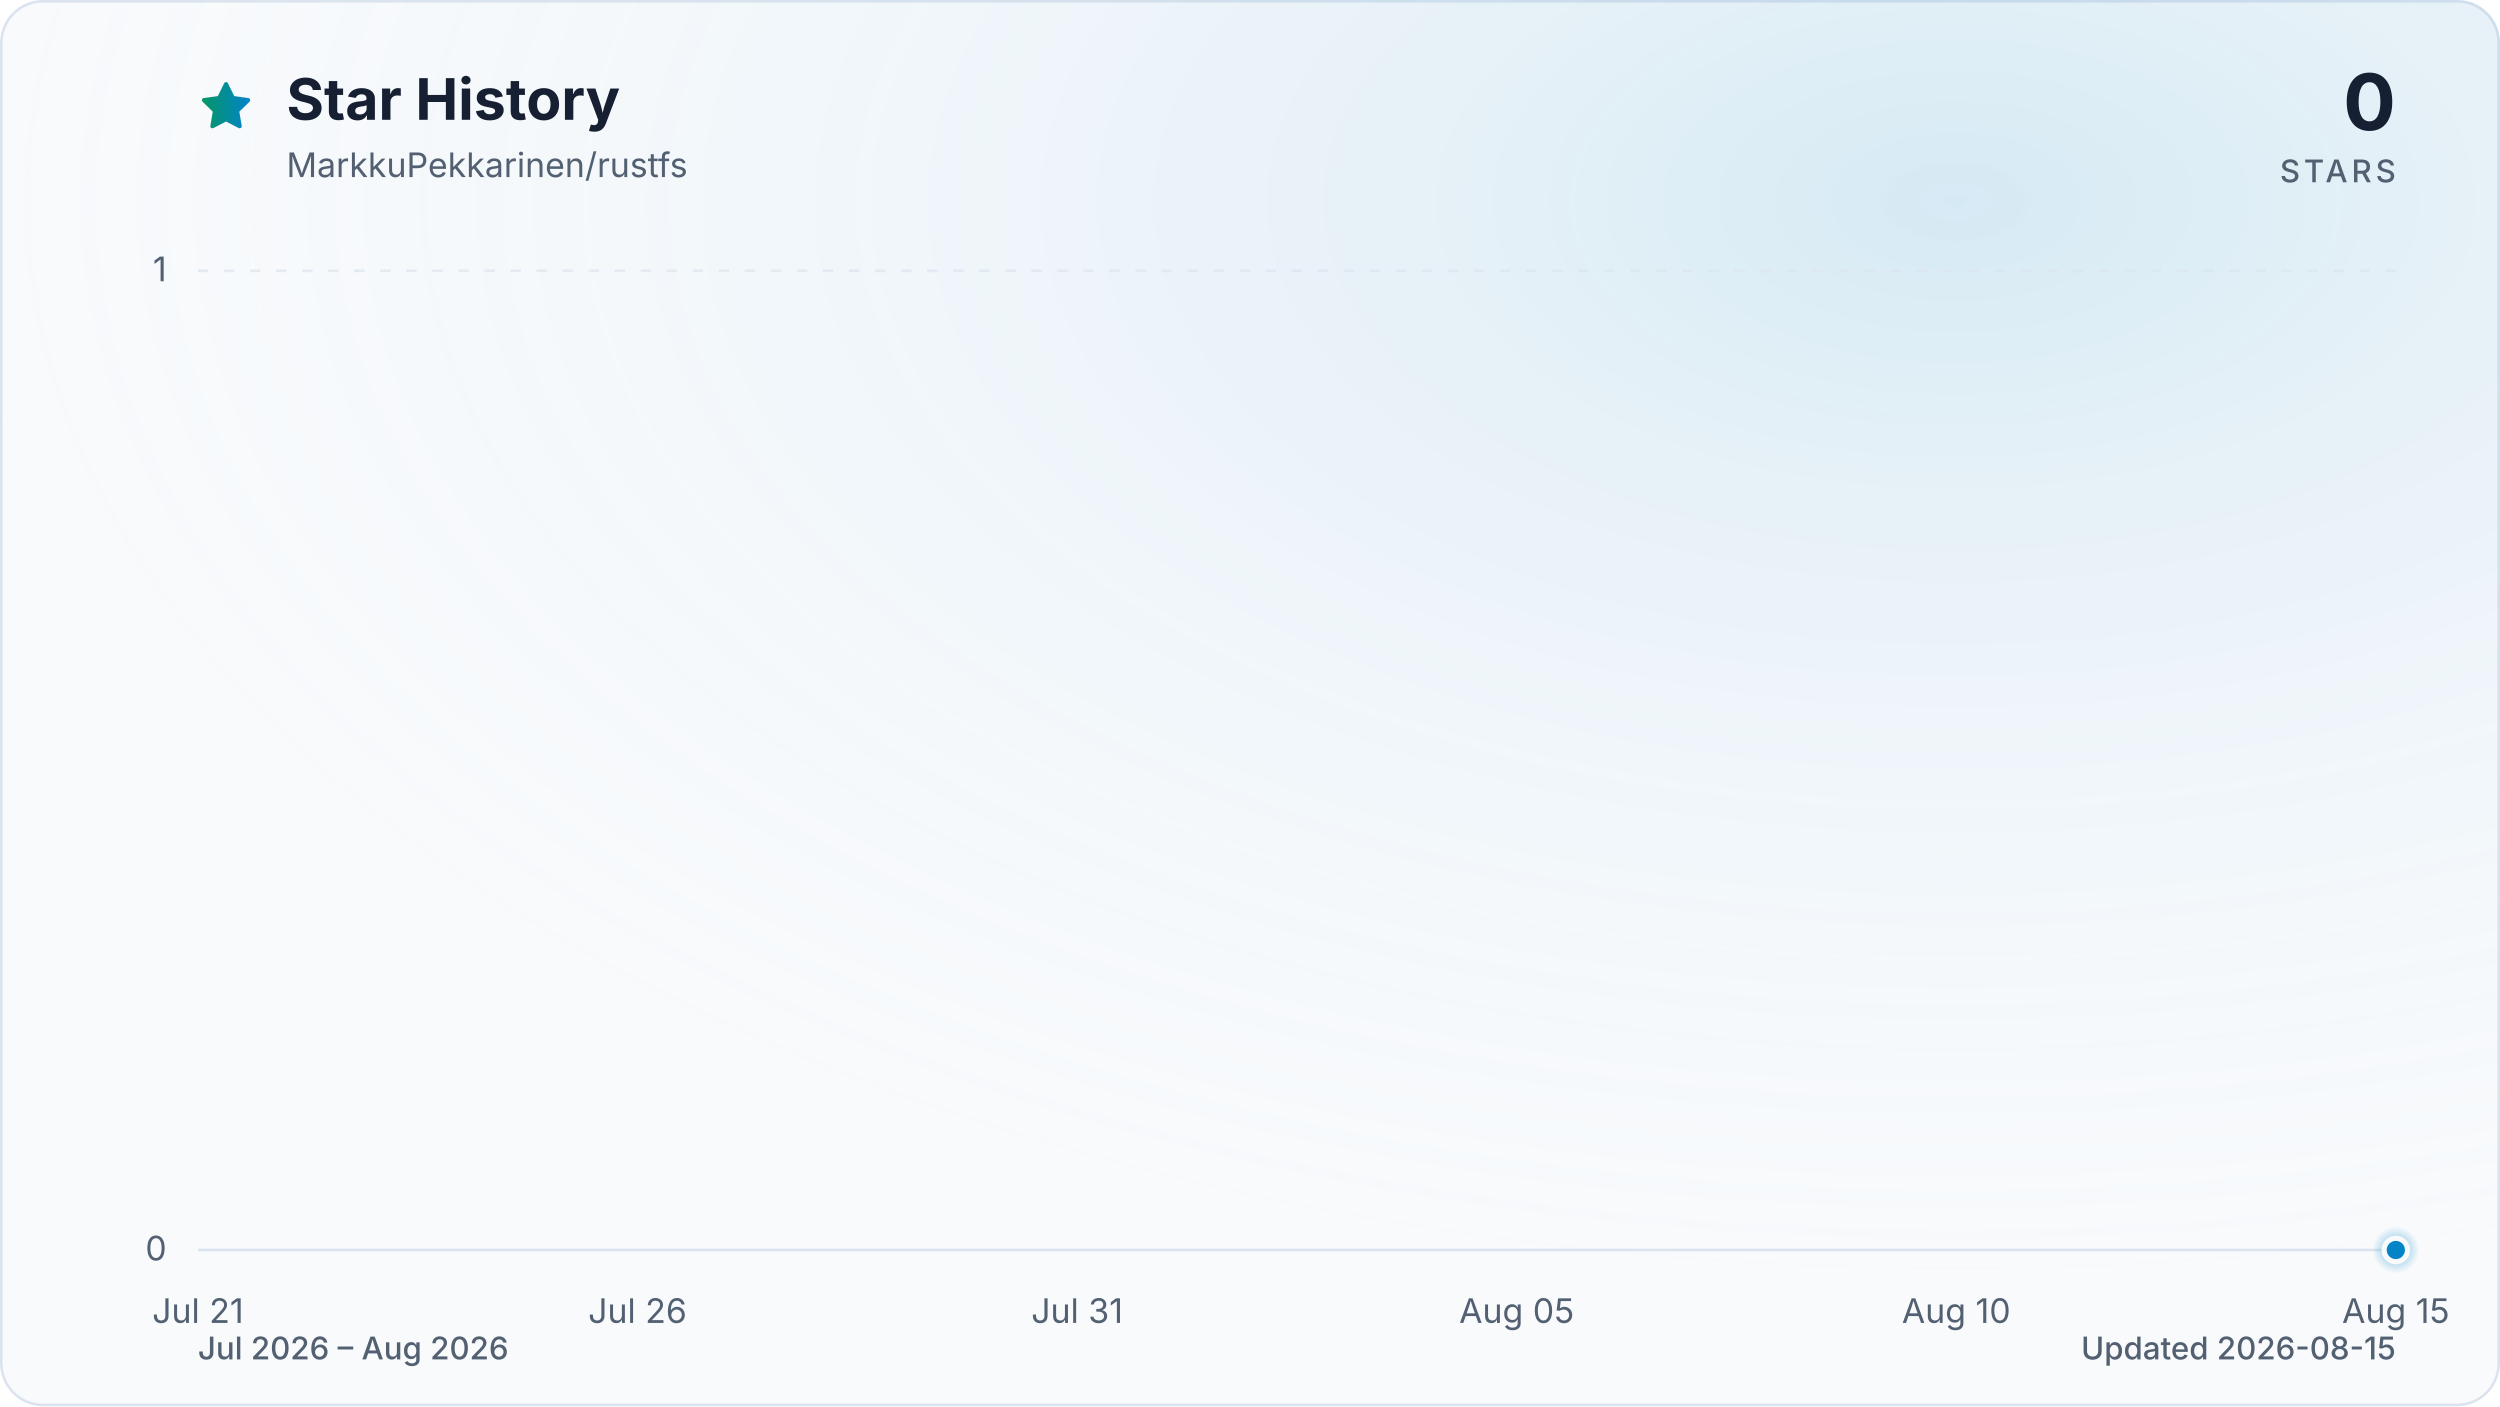
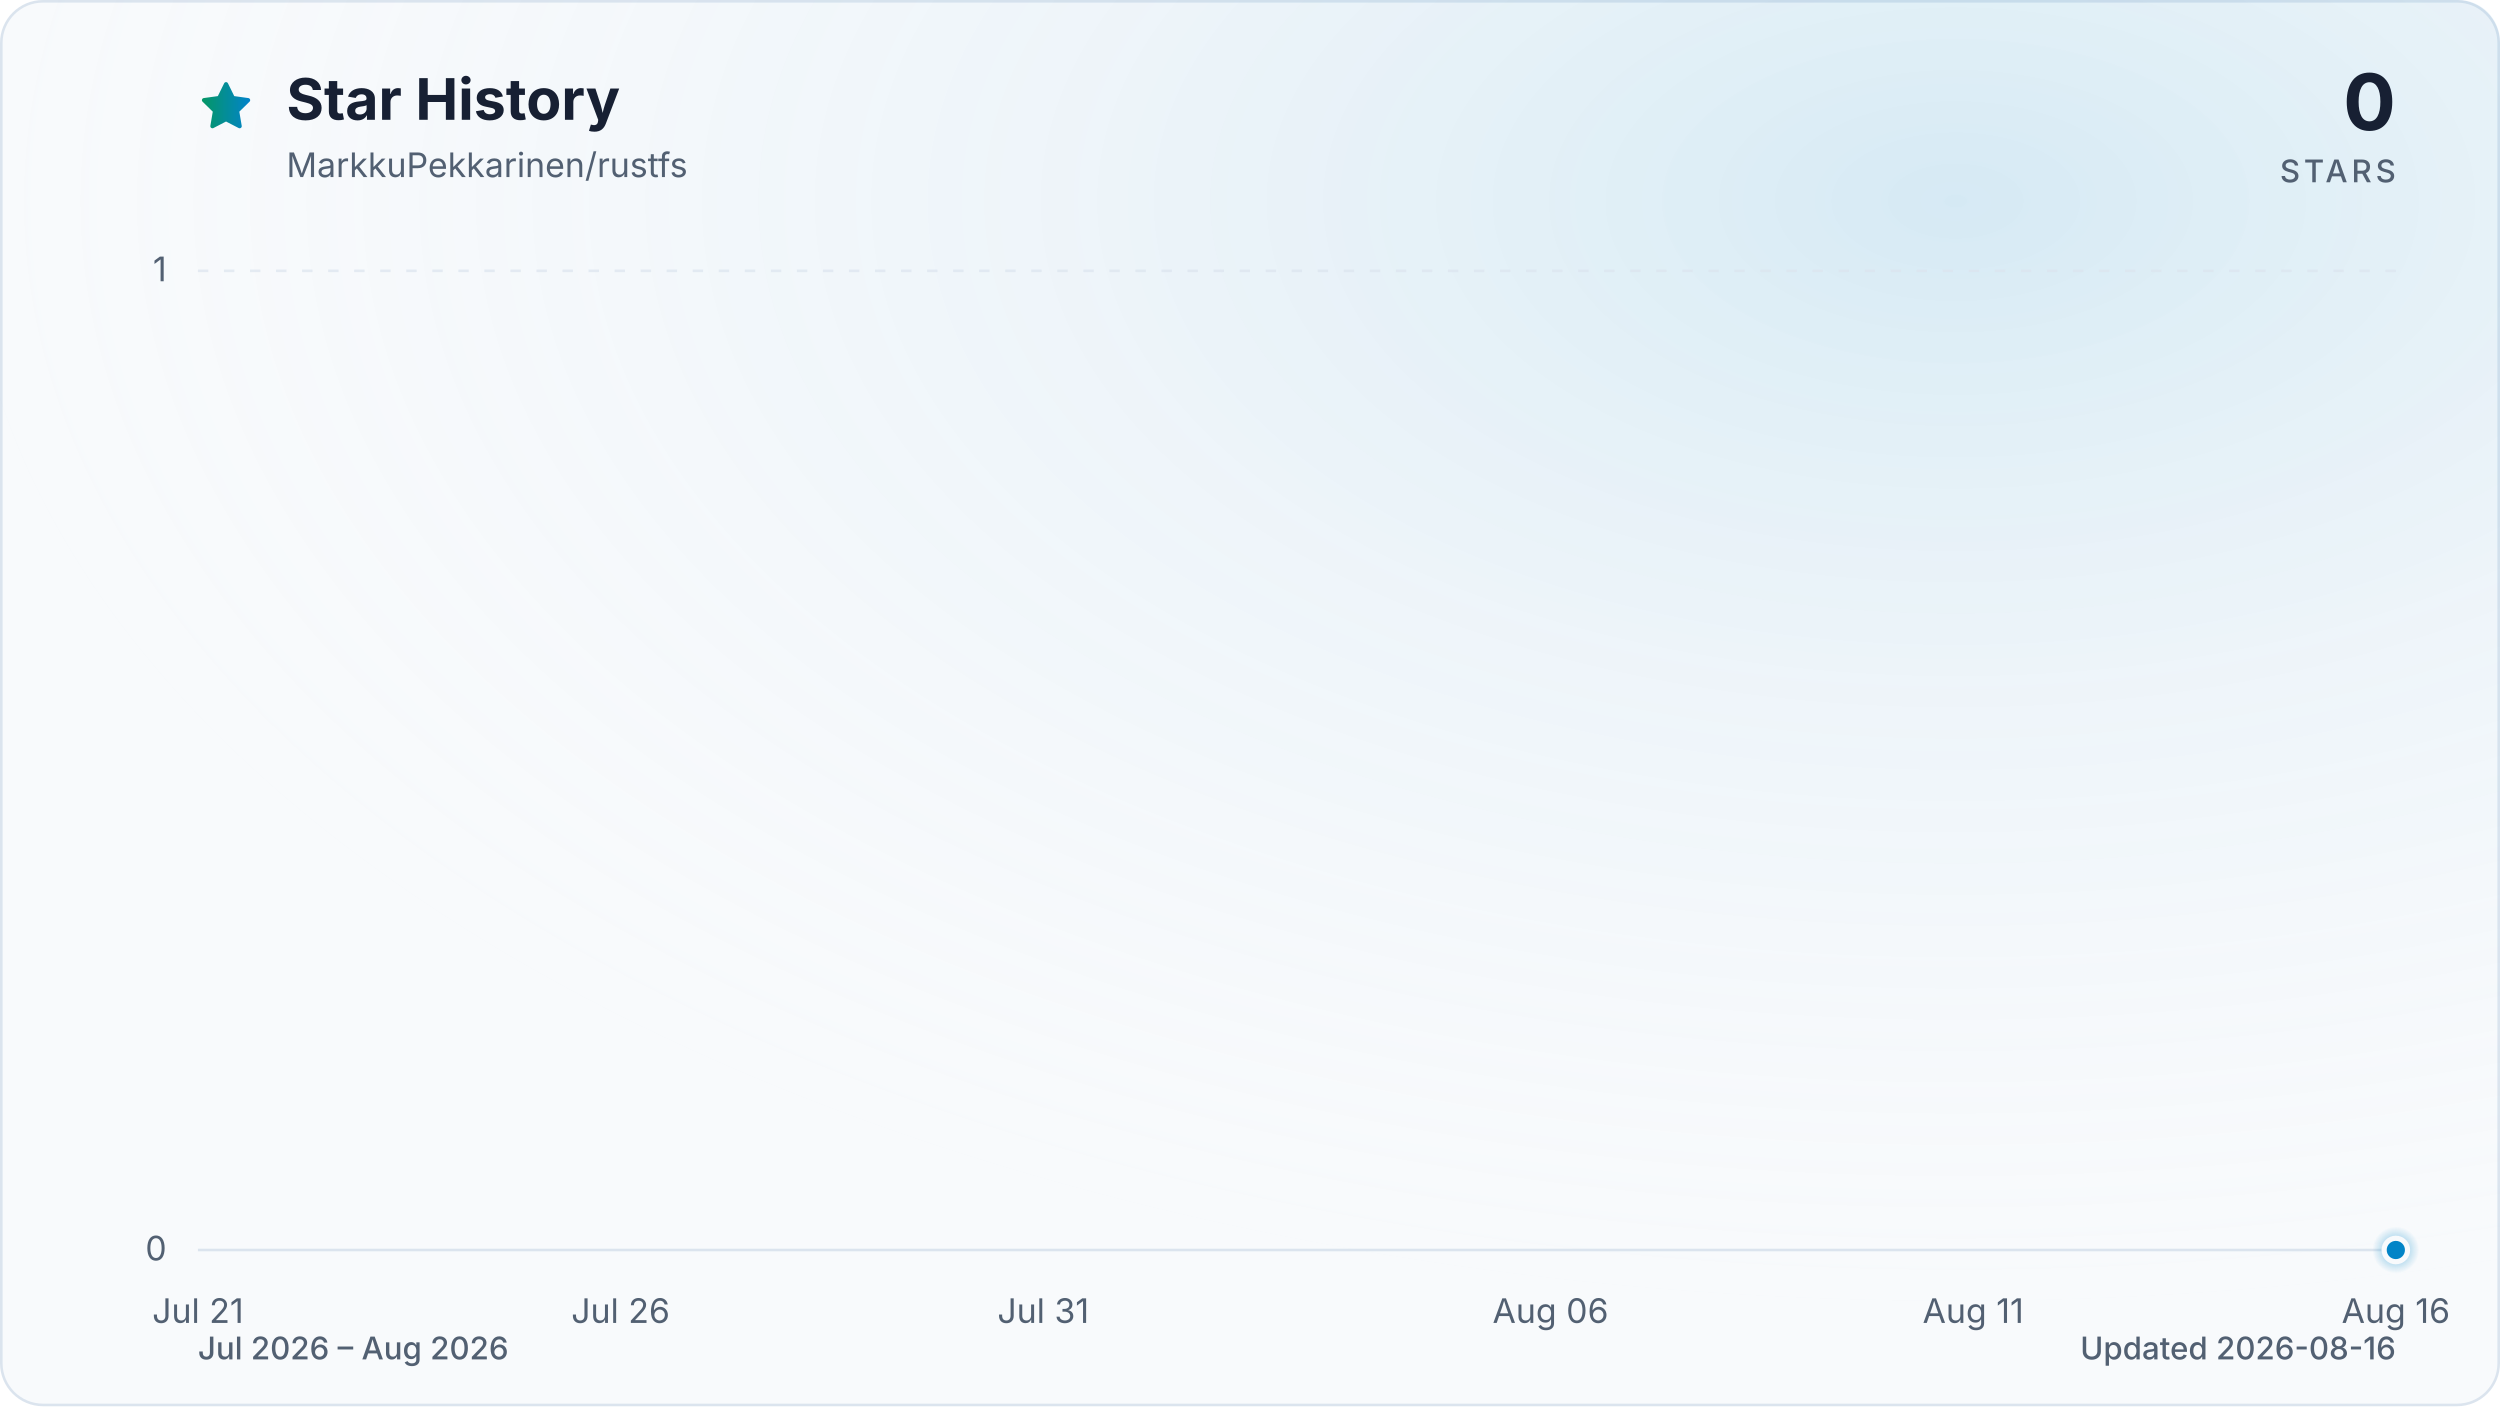
<svg xmlns="http://www.w3.org/2000/svg" viewBox="0 0 960 540" role="img" aria-labelledby="title description" data-style="gradient" data-variant="glow" data-animated="true">
  <defs>
    <linearGradient id="trend" x1="0" y1="0" x2="1" y2="0">
      <stop offset="0%" stop-color="#059669" />
      <stop offset="100%" stop-color="#0284c7" />
    </linearGradient>
    <linearGradient id="area" x1="0" y1="0" x2="0" y2="1">
      <stop offset="0%" stop-color="#059669" stop-opacity="0.30" />
      <stop offset="55%" stop-color="#0284c7" stop-opacity="0.10" />
      <stop offset="100%" stop-color="#0284c7" stop-opacity="0.01" />
    </linearGradient>
    <radialGradient id="marker-halo" cx="50%" cy="50%" r="50%">
      <stop offset="0%" stop-color="#0284c7" stop-opacity="0.55" />
      <stop offset="100%" stop-color="#0284c7" stop-opacity="0" />
    </radialGradient>
    <radialGradient id="surface-glow" cx="78%" cy="14%" r="80%">
      <stop offset="0%" stop-color="#0284c7" stop-opacity="0.14" />
      <stop offset="100%" stop-color="#f8fafc" stop-opacity="0" />
    </radialGradient>
    <filter id="trend-glow" x="-20%" y="-20%" width="140%" height="140%">
      <feGaussianBlur stdDeviation="7" />
    </filter>
  </defs>
  <style>
.trend-enter{transform-box:fill-box;transform-origin:center;animation:trend-enter 520ms cubic-bezier(0.16,1,0.3,1)}
.marker-enter{transform-box:fill-box;transform-origin:center;animation:marker-enter 320ms cubic-bezier(0.16,1,0.3,1) 200ms both}
.marker-pulse{transform-box:fill-box;transform-origin:center;animation:marker-pulse 2.6s ease-out infinite}
@keyframes trend-enter{from{opacity:.35;transform:translateY(10px)}to{opacity:1;transform:translateY(0)}}
@keyframes marker-enter{from{opacity:0;transform:scale(.4)}to{opacity:1;transform:scale(1)}}
@keyframes marker-pulse{0%{opacity:.5;transform:scale(.7)}70%,100%{opacity:0;transform:scale(2.1)}}
@media (prefers-reduced-motion:reduce){.trend-enter,.marker-enter,.marker-pulse{animation:none!important}}
@media (prefers-reduced-motion:reduce){.marker-pulse{opacity:0}}
</style>
  <rect x="0.5" y="0.5" width="959" height="539" fill="#f8fafc" stroke="#dbe4ee" stroke-width="1" rx="16" />
  <rect width="960" height="540" fill="url(#surface-glow)" rx="16" />
  <path d="M12 2.6l2.9 5.9 6.5.9-4.7 4.6 1.1 6.5-5.8-3-5.8 3 1.1-6.5-4.7-4.6 6.5-.9L12 2.6Z" transform="translate(76 30) scale(.9)" fill="url(#trend)" stroke="url(#trend)" stroke-width="1.8" stroke-linejoin="round" aria-hidden="true" />
  <text x="110" y="46" fill="#172033" font-family="ui-sans-serif, system-ui, -apple-system, BlinkMacSystemFont, 'Segoe UI', sans-serif" font-size="22" font-weight="700">Star History</text>
  <text x="110" y="68" fill="#526072" font-family="ui-sans-serif, system-ui, -apple-system, BlinkMacSystemFont, 'Segoe UI', sans-serif" font-size="13">MarkkuPekkarinen/rustfs</text>
  <text x="920" y="50" fill="#172033" font-family="ui-sans-serif, system-ui, -apple-system, BlinkMacSystemFont, 'Segoe UI', sans-serif" font-size="30" font-weight="700" text-anchor="end">0</text>
  <text x="920" y="70" fill="#526072" font-family="ui-sans-serif, system-ui, -apple-system, BlinkMacSystemFont, 'Segoe UI', sans-serif" font-size="12" font-weight="500" letter-spacing="1.5" text-anchor="end">STARS</text>
  <line x1="76" y1="480.0" x2="920" y2="480.0" stroke="#dbe4ee" stroke-width="1" stroke-dasharray="0" opacity="1" />
  <text x="64" y="484.0" fill="#526072" font-family="ui-sans-serif, system-ui, -apple-system, BlinkMacSystemFont, 'Segoe UI', sans-serif" font-size="13" text-anchor="end">0</text>
  <line x1="76" y1="104.0" x2="920" y2="104.0" stroke="#dbe4ee" stroke-width="1" stroke-dasharray="4 6" opacity="0.7" />
  <text x="64" y="108.0" fill="#526072" font-family="ui-sans-serif, system-ui, -apple-system, BlinkMacSystemFont, 'Segoe UI', sans-serif" font-size="13" text-anchor="end">1</text>
  <text x="76.0" y="508" fill="#526072" font-family="ui-sans-serif, system-ui, -apple-system, BlinkMacSystemFont, 'Segoe UI', sans-serif" font-size="13" text-anchor="middle">Jul 21</text>
-   <text x="244.8" y="508" fill="#526072" font-family="ui-sans-serif, system-ui, -apple-system, BlinkMacSystemFont, 'Segoe UI', sans-serif" font-size="13" text-anchor="middle">Jul 26</text>
-   <text x="413.6" y="508" fill="#526072" font-family="ui-sans-serif, system-ui, -apple-system, BlinkMacSystemFont, 'Segoe UI', sans-serif" font-size="13" text-anchor="middle">Jul 31</text>
-   <text x="582.4" y="508" fill="#526072" font-family="ui-sans-serif, system-ui, -apple-system, BlinkMacSystemFont, 'Segoe UI', sans-serif" font-size="13" text-anchor="middle">Aug 05</text>
-   <text x="751.2" y="508" fill="#526072" font-family="ui-sans-serif, system-ui, -apple-system, BlinkMacSystemFont, 'Segoe UI', sans-serif" font-size="13" text-anchor="middle">Aug 10</text>
-   <text x="920.0" y="508" fill="#526072" font-family="ui-sans-serif, system-ui, -apple-system, BlinkMacSystemFont, 'Segoe UI', sans-serif" font-size="13" text-anchor="middle">Aug 15</text>
+   <text x="238.3" y="508" fill="#526072" font-family="ui-sans-serif, system-ui, -apple-system, BlinkMacSystemFont, 'Segoe UI', sans-serif" font-size="13" text-anchor="middle">Jul 26</text>
+   <text x="400.6" y="508" fill="#526072" font-family="ui-sans-serif, system-ui, -apple-system, BlinkMacSystemFont, 'Segoe UI', sans-serif" font-size="13" text-anchor="middle">Jul 31</text>
+   <text x="595.4" y="508" fill="#526072" font-family="ui-sans-serif, system-ui, -apple-system, BlinkMacSystemFont, 'Segoe UI', sans-serif" font-size="13" text-anchor="middle">Aug 06</text>
+   <text x="757.7" y="508" fill="#526072" font-family="ui-sans-serif, system-ui, -apple-system, BlinkMacSystemFont, 'Segoe UI', sans-serif" font-size="13" text-anchor="middle">Aug 11</text>
+   <text x="920.0" y="508" fill="#526072" font-family="ui-sans-serif, system-ui, -apple-system, BlinkMacSystemFont, 'Segoe UI', sans-serif" font-size="13" text-anchor="middle">Aug 16</text>
  <g class="trend-enter">
-     <path d="M 76.0 480.0 C 87.3 480.0, 98.5 480.0, 109.8 480.0 C 121.0 480.0, 132.3 480.0, 143.5 480.0 C 154.8 480.0, 166.0 480.0, 177.3 480.0 C 188.5 480.0, 199.8 480.0, 211.0 480.0 C 222.3 480.0, 233.5 480.0, 244.8 480.0 C 256.1 480.0, 267.3 480.0, 278.6 480.0 C 289.8 480.0, 301.1 480.0, 312.3 480.0 C 323.6 480.0, 334.8 480.0, 346.1 480.0 C 357.3 480.0, 368.6 480.0, 379.8 480.0 C 391.1 480.0, 402.3 480.0, 413.6 480.0 C 424.9 480.0, 436.1 480.0, 447.4 480.0 C 458.6 480.0, 469.9 480.0, 481.1 480.0 C 492.4 480.0, 503.6 480.0, 514.9 480.0 C 526.1 480.0, 537.4 480.0, 548.6 480.0 C 559.9 480.0, 571.1 480.0, 582.4 480.0 C 593.7 480.0, 604.9 480.0, 616.2 480.0 C 627.4 480.0, 638.7 480.0, 649.9 480.0 C 661.2 480.0, 672.4 480.0, 683.7 480.0 C 694.9 480.0, 706.2 480.0, 717.4 480.0 C 728.7 480.0, 739.9 480.0, 751.2 480.0 C 762.5 480.0, 773.7 480.0, 785.0 480.0 C 796.2 480.0, 807.5 480.0, 818.7 480.0 C 830.0 480.0, 841.2 480.0, 852.5 480.0 C 863.7 480.0, 875.0 480.0, 886.2 480.0 C 897.5 480.0, 908.7 480.0, 920.0 480.0 L 920.0 480.0 L 76.0 480.0 Z" fill="url(#area)" />
-     <path d="M 76.0 480.0 C 87.3 480.0, 98.5 480.0, 109.8 480.0 C 121.0 480.0, 132.3 480.0, 143.5 480.0 C 154.8 480.0, 166.0 480.0, 177.3 480.0 C 188.5 480.0, 199.8 480.0, 211.0 480.0 C 222.3 480.0, 233.5 480.0, 244.8 480.0 C 256.1 480.0, 267.3 480.0, 278.6 480.0 C 289.8 480.0, 301.1 480.0, 312.3 480.0 C 323.6 480.0, 334.8 480.0, 346.1 480.0 C 357.3 480.0, 368.6 480.0, 379.8 480.0 C 391.1 480.0, 402.3 480.0, 413.6 480.0 C 424.9 480.0, 436.1 480.0, 447.4 480.0 C 458.6 480.0, 469.9 480.0, 481.1 480.0 C 492.4 480.0, 503.6 480.0, 514.9 480.0 C 526.1 480.0, 537.4 480.0, 548.6 480.0 C 559.9 480.0, 571.1 480.0, 582.4 480.0 C 593.7 480.0, 604.9 480.0, 616.2 480.0 C 627.4 480.0, 638.7 480.0, 649.9 480.0 C 661.2 480.0, 672.4 480.0, 683.7 480.0 C 694.9 480.0, 706.2 480.0, 717.4 480.0 C 728.7 480.0, 739.9 480.0, 751.2 480.0 C 762.5 480.0, 773.7 480.0, 785.0 480.0 C 796.2 480.0, 807.5 480.0, 818.7 480.0 C 830.0 480.0, 841.2 480.0, 852.5 480.0 C 863.7 480.0, 875.0 480.0, 886.2 480.0 C 897.5 480.0, 908.7 480.0, 920.0 480.0" fill="none" stroke="url(#trend)" stroke-width="12" stroke-linecap="round" stroke-linejoin="round" opacity="0.16" filter="url(#trend-glow)" />
-     <path d="M 76.0 480.0 C 87.3 480.0, 98.5 480.0, 109.8 480.0 C 121.0 480.0, 132.3 480.0, 143.5 480.0 C 154.8 480.0, 166.0 480.0, 177.3 480.0 C 188.5 480.0, 199.8 480.0, 211.0 480.0 C 222.3 480.0, 233.5 480.0, 244.8 480.0 C 256.1 480.0, 267.3 480.0, 278.6 480.0 C 289.8 480.0, 301.1 480.0, 312.3 480.0 C 323.6 480.0, 334.8 480.0, 346.1 480.0 C 357.3 480.0, 368.6 480.0, 379.8 480.0 C 391.1 480.0, 402.3 480.0, 413.6 480.0 C 424.9 480.0, 436.1 480.0, 447.4 480.0 C 458.6 480.0, 469.9 480.0, 481.1 480.0 C 492.4 480.0, 503.6 480.0, 514.9 480.0 C 526.1 480.0, 537.4 480.0, 548.6 480.0 C 559.9 480.0, 571.1 480.0, 582.4 480.0 C 593.7 480.0, 604.9 480.0, 616.2 480.0 C 627.4 480.0, 638.7 480.0, 649.9 480.0 C 661.2 480.0, 672.4 480.0, 683.7 480.0 C 694.9 480.0, 706.2 480.0, 717.4 480.0 C 728.7 480.0, 739.9 480.0, 751.2 480.0 C 762.5 480.0, 773.7 480.0, 785.0 480.0 C 796.2 480.0, 807.5 480.0, 818.7 480.0 C 830.0 480.0, 841.2 480.0, 852.5 480.0 C 863.7 480.0, 875.0 480.0, 886.2 480.0 C 897.5 480.0, 908.7 480.0, 920.0 480.0" fill="none" stroke="url(#trend)" stroke-width="3" stroke-linecap="round" stroke-linejoin="round" />
+     <path d="M 76.0 480.0 C 86.8 480.0, 97.6 480.0, 108.5 480.0 C 119.3 480.0, 130.1 480.0, 140.9 480.0 C 151.7 480.0, 162.6 480.0, 173.4 480.0 C 184.2 480.0, 195.0 480.0, 205.8 480.0 C 216.7 480.0, 227.5 480.0, 238.3 480.0 C 249.1 480.0, 259.9 480.0, 270.8 480.0 C 281.6 480.0, 292.4 480.0, 303.2 480.0 C 314.1 480.0, 324.9 480.0, 335.7 480.0 C 346.5 480.0, 357.3 480.0, 368.2 480.0 C 379.0 480.0, 389.8 480.0, 400.6 480.0 C 411.4 480.0, 422.3 480.0, 433.1 480.0 C 443.9 480.0, 454.7 480.0, 465.5 480.0 C 476.4 480.0, 487.2 480.0, 498.0 480.0 C 508.8 480.0, 519.6 480.0, 530.5 480.0 C 541.3 480.0, 552.1 480.0, 562.9 480.0 C 573.7 480.0, 584.6 480.0, 595.4 480.0 C 606.2 480.0, 617.0 480.0, 627.8 480.0 C 638.7 480.0, 649.5 480.0, 660.3 480.0 C 671.1 480.0, 681.9 480.0, 692.8 480.0 C 703.6 480.0, 714.4 480.0, 725.2 480.0 C 736.1 480.0, 746.9 480.0, 757.7 480.0 C 768.5 480.0, 779.3 480.0, 790.2 480.0 C 801.0 480.0, 811.8 480.0, 822.6 480.0 C 833.4 480.0, 844.3 480.0, 855.1 480.0 C 865.9 480.0, 876.7 480.0, 887.5 480.0 C 898.4 480.0, 909.2 480.0, 920.0 480.0 L 920.0 480.0 L 76.0 480.0 Z" fill="url(#area)" />
+     <path d="M 76.0 480.0 C 86.8 480.0, 97.6 480.0, 108.5 480.0 C 119.3 480.0, 130.1 480.0, 140.9 480.0 C 151.7 480.0, 162.6 480.0, 173.4 480.0 C 184.2 480.0, 195.0 480.0, 205.8 480.0 C 216.7 480.0, 227.5 480.0, 238.3 480.0 C 249.1 480.0, 259.9 480.0, 270.8 480.0 C 281.6 480.0, 292.4 480.0, 303.2 480.0 C 314.1 480.0, 324.9 480.0, 335.7 480.0 C 346.5 480.0, 357.3 480.0, 368.2 480.0 C 379.0 480.0, 389.8 480.0, 400.6 480.0 C 411.4 480.0, 422.3 480.0, 433.1 480.0 C 443.9 480.0, 454.7 480.0, 465.5 480.0 C 476.4 480.0, 487.2 480.0, 498.0 480.0 C 508.8 480.0, 519.6 480.0, 530.5 480.0 C 541.3 480.0, 552.1 480.0, 562.9 480.0 C 573.7 480.0, 584.6 480.0, 595.4 480.0 C 606.2 480.0, 617.0 480.0, 627.8 480.0 C 638.7 480.0, 649.5 480.0, 660.3 480.0 C 671.1 480.0, 681.9 480.0, 692.8 480.0 C 703.6 480.0, 714.4 480.0, 725.2 480.0 C 736.1 480.0, 746.9 480.0, 757.7 480.0 C 768.5 480.0, 779.3 480.0, 790.2 480.0 C 801.0 480.0, 811.8 480.0, 822.6 480.0 C 833.4 480.0, 844.3 480.0, 855.1 480.0 C 865.9 480.0, 876.7 480.0, 887.5 480.0 C 898.4 480.0, 909.2 480.0, 920.0 480.0" fill="none" stroke="url(#trend)" stroke-width="12" stroke-linecap="round" stroke-linejoin="round" opacity="0.16" filter="url(#trend-glow)" />
+     <path d="M 76.0 480.0 C 86.8 480.0, 97.6 480.0, 108.5 480.0 C 119.3 480.0, 130.1 480.0, 140.9 480.0 C 151.7 480.0, 162.6 480.0, 173.4 480.0 C 184.2 480.0, 195.0 480.0, 205.8 480.0 C 216.7 480.0, 227.5 480.0, 238.3 480.0 C 249.1 480.0, 259.9 480.0, 270.8 480.0 C 281.6 480.0, 292.4 480.0, 303.2 480.0 C 314.1 480.0, 324.9 480.0, 335.7 480.0 C 346.5 480.0, 357.3 480.0, 368.2 480.0 C 379.0 480.0, 389.8 480.0, 400.6 480.0 C 411.4 480.0, 422.3 480.0, 433.1 480.0 C 443.9 480.0, 454.7 480.0, 465.5 480.0 C 476.4 480.0, 487.2 480.0, 498.0 480.0 C 508.8 480.0, 519.6 480.0, 530.5 480.0 C 541.3 480.0, 552.1 480.0, 562.9 480.0 C 573.7 480.0, 584.6 480.0, 595.4 480.0 C 606.2 480.0, 617.0 480.0, 627.8 480.0 C 638.7 480.0, 649.5 480.0, 660.3 480.0 C 671.1 480.0, 681.9 480.0, 692.8 480.0 C 703.6 480.0, 714.4 480.0, 725.2 480.0 C 736.1 480.0, 746.9 480.0, 757.7 480.0 C 768.5 480.0, 779.3 480.0, 790.2 480.0 C 801.0 480.0, 811.8 480.0, 822.6 480.0 C 833.4 480.0, 844.3 480.0, 855.1 480.0 C 865.9 480.0, 876.7 480.0, 887.5 480.0 C 898.4 480.0, 909.2 480.0, 920.0 480.0" fill="none" stroke="url(#trend)" stroke-width="3" stroke-linecap="round" stroke-linejoin="round" />
  </g>
  <g class="marker-enter">
    <circle class="marker-pulse" cx="920.0" cy="480.0" r="9" fill="url(#marker-halo)" />
    <circle cx="920.0" cy="480.0" r="4.5" fill="#0284c7" stroke="#f8fafc" stroke-width="2" />
  </g>
  <text x="76" y="522" fill="#526072" font-family="ui-sans-serif, system-ui, -apple-system, BlinkMacSystemFont, 'Segoe UI', sans-serif" font-size="12" font-weight="500">Jul 2026 – Aug 2026</text>
-   <text x="920" y="522" fill="#526072" font-family="ui-sans-serif, system-ui, -apple-system, BlinkMacSystemFont, 'Segoe UI', sans-serif" font-size="12" font-weight="500" text-anchor="end">Updated 2026-08-15</text>
+   <text x="920" y="522" fill="#526072" font-family="ui-sans-serif, system-ui, -apple-system, BlinkMacSystemFont, 'Segoe UI', sans-serif" font-size="12" font-weight="500" text-anchor="end">Updated 2026-08-16</text>
</svg>
